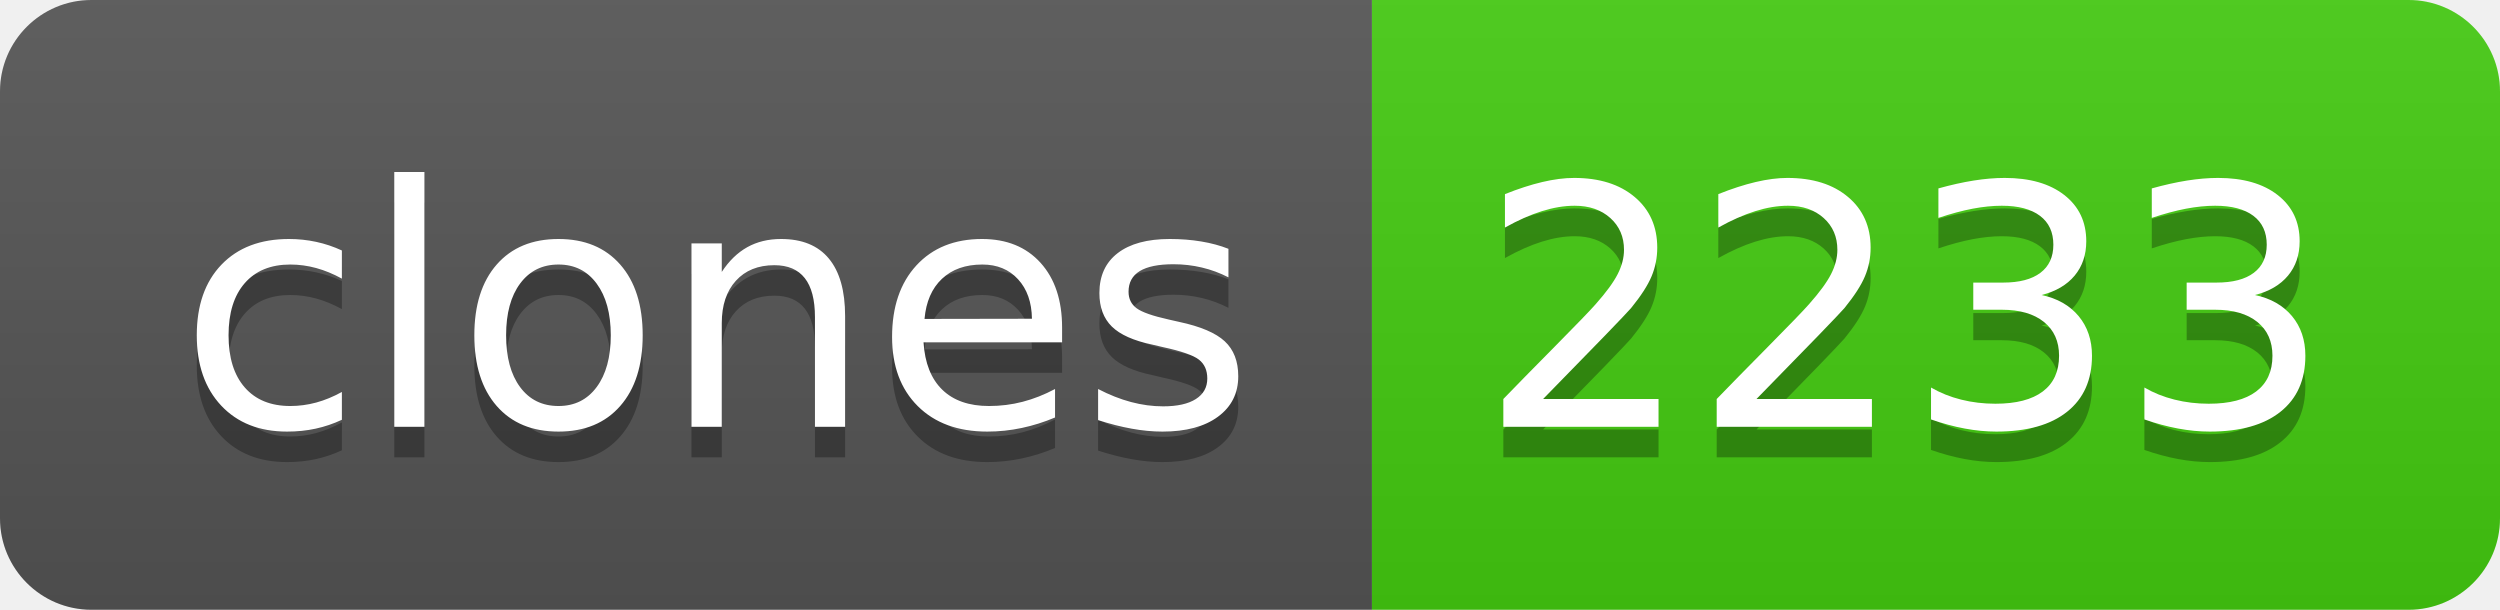
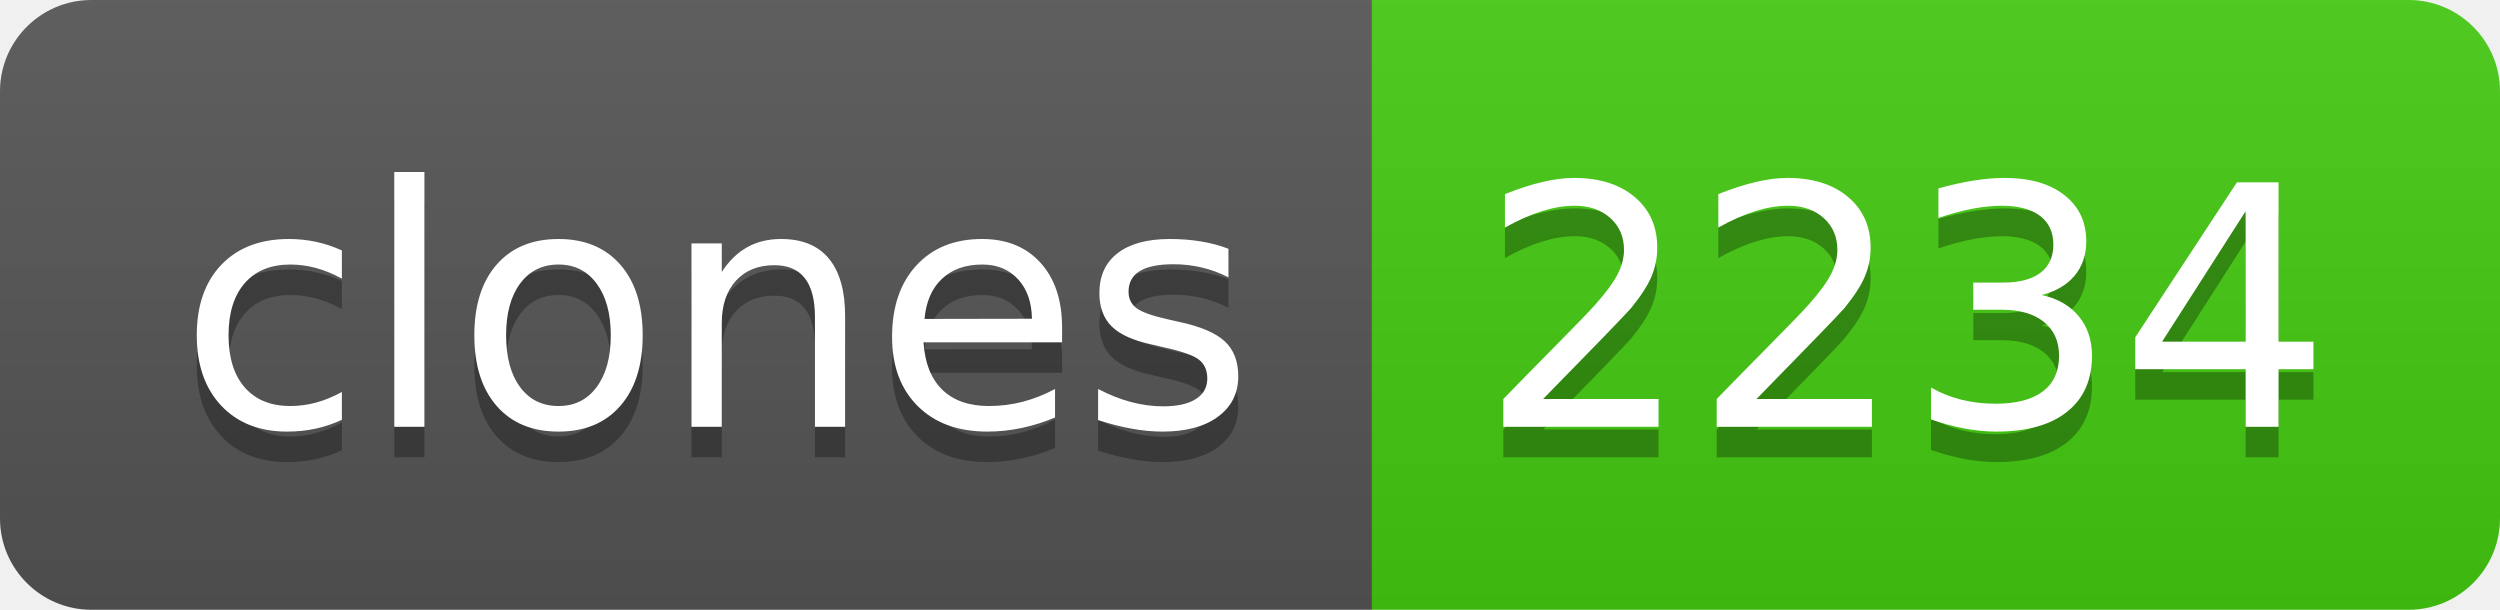
- <svg xmlns="http://www.w3.org/2000/svg" width="82" height="20" role="img" aria-label="clones: 2233">
+ <svg xmlns="http://www.w3.org/2000/svg" width="82" height="20" role="img" aria-label="clones: 2234">
  <linearGradient id="s" x2="0" y2="100%">
    <stop offset="0" stop-color="#bbb" stop-opacity=".1" />
    <stop offset="1" stop-opacity=".1" />
  </linearGradient>
  <clipPath id="r">
    <rect width="82" height="20" rx="3" fill="#fff" />
  </clipPath>
  <g clip-path="url(#r)">
    <rect width="45" height="20" fill="#555" />
    <rect x="45" width="37" height="20" fill="#4c1" />
    <rect width="82" height="20" fill="url(#s)" />
  </g>
  <g fill="#fff" text-anchor="middle" font-family="Verdana,Geneva,DejaVu Sans,sans-serif" text-rendering="geometricPrecision" font-size="110">
    <text aria-hidden="true" x="235" y="150" fill="#010101" fill-opacity=".3" transform="scale(.1)" textLength="350">clones</text>
    <text x="235" y="140" transform="scale(.1)" fill="#fff" textLength="350">clones</text>
-     <text aria-hidden="true" x="625" y="150" fill="#010101" fill-opacity=".3" transform="scale(.1)" textLength="270">2233</text>
-     <text x="625" y="140" transform="scale(.1)" fill="#fff" textLength="270">2233</text>
+     <text aria-hidden="true" x="625" y="150" fill="#010101" fill-opacity=".3" transform="scale(.1)" textLength="270">2234</text>
+     <text x="625" y="140" transform="scale(.1)" fill="#fff" textLength="270">2234</text>
  </g>
</svg>
